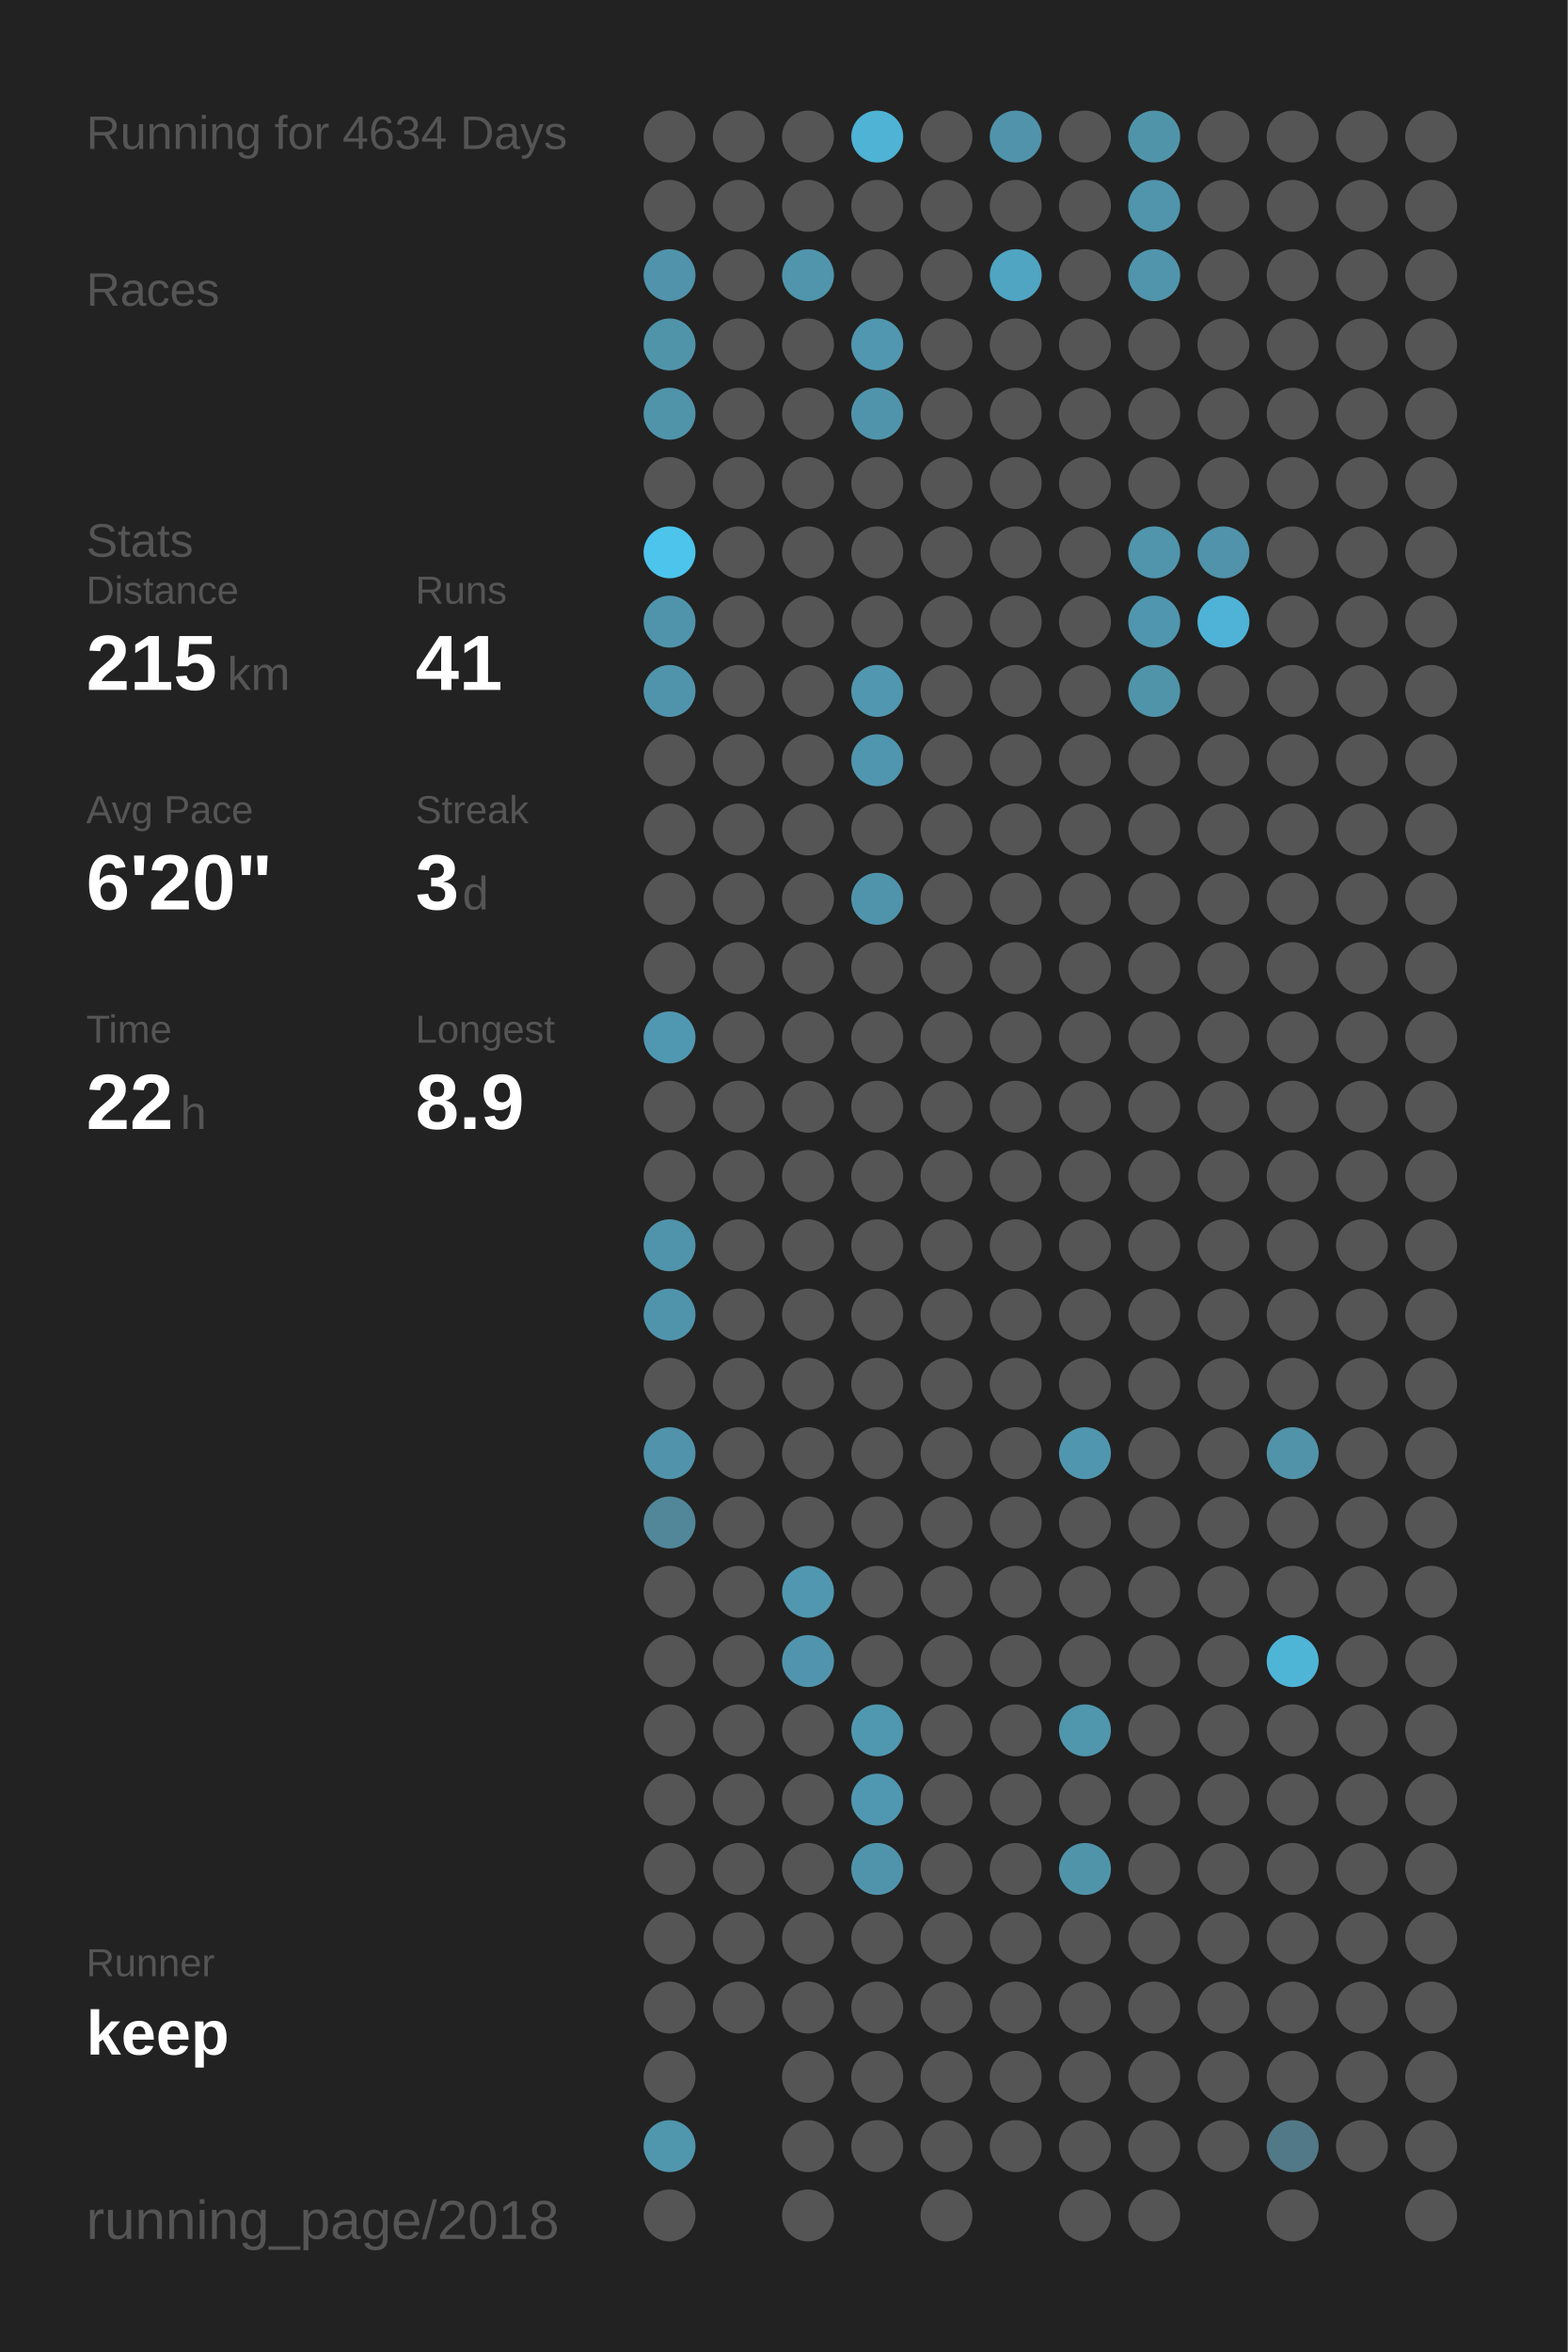
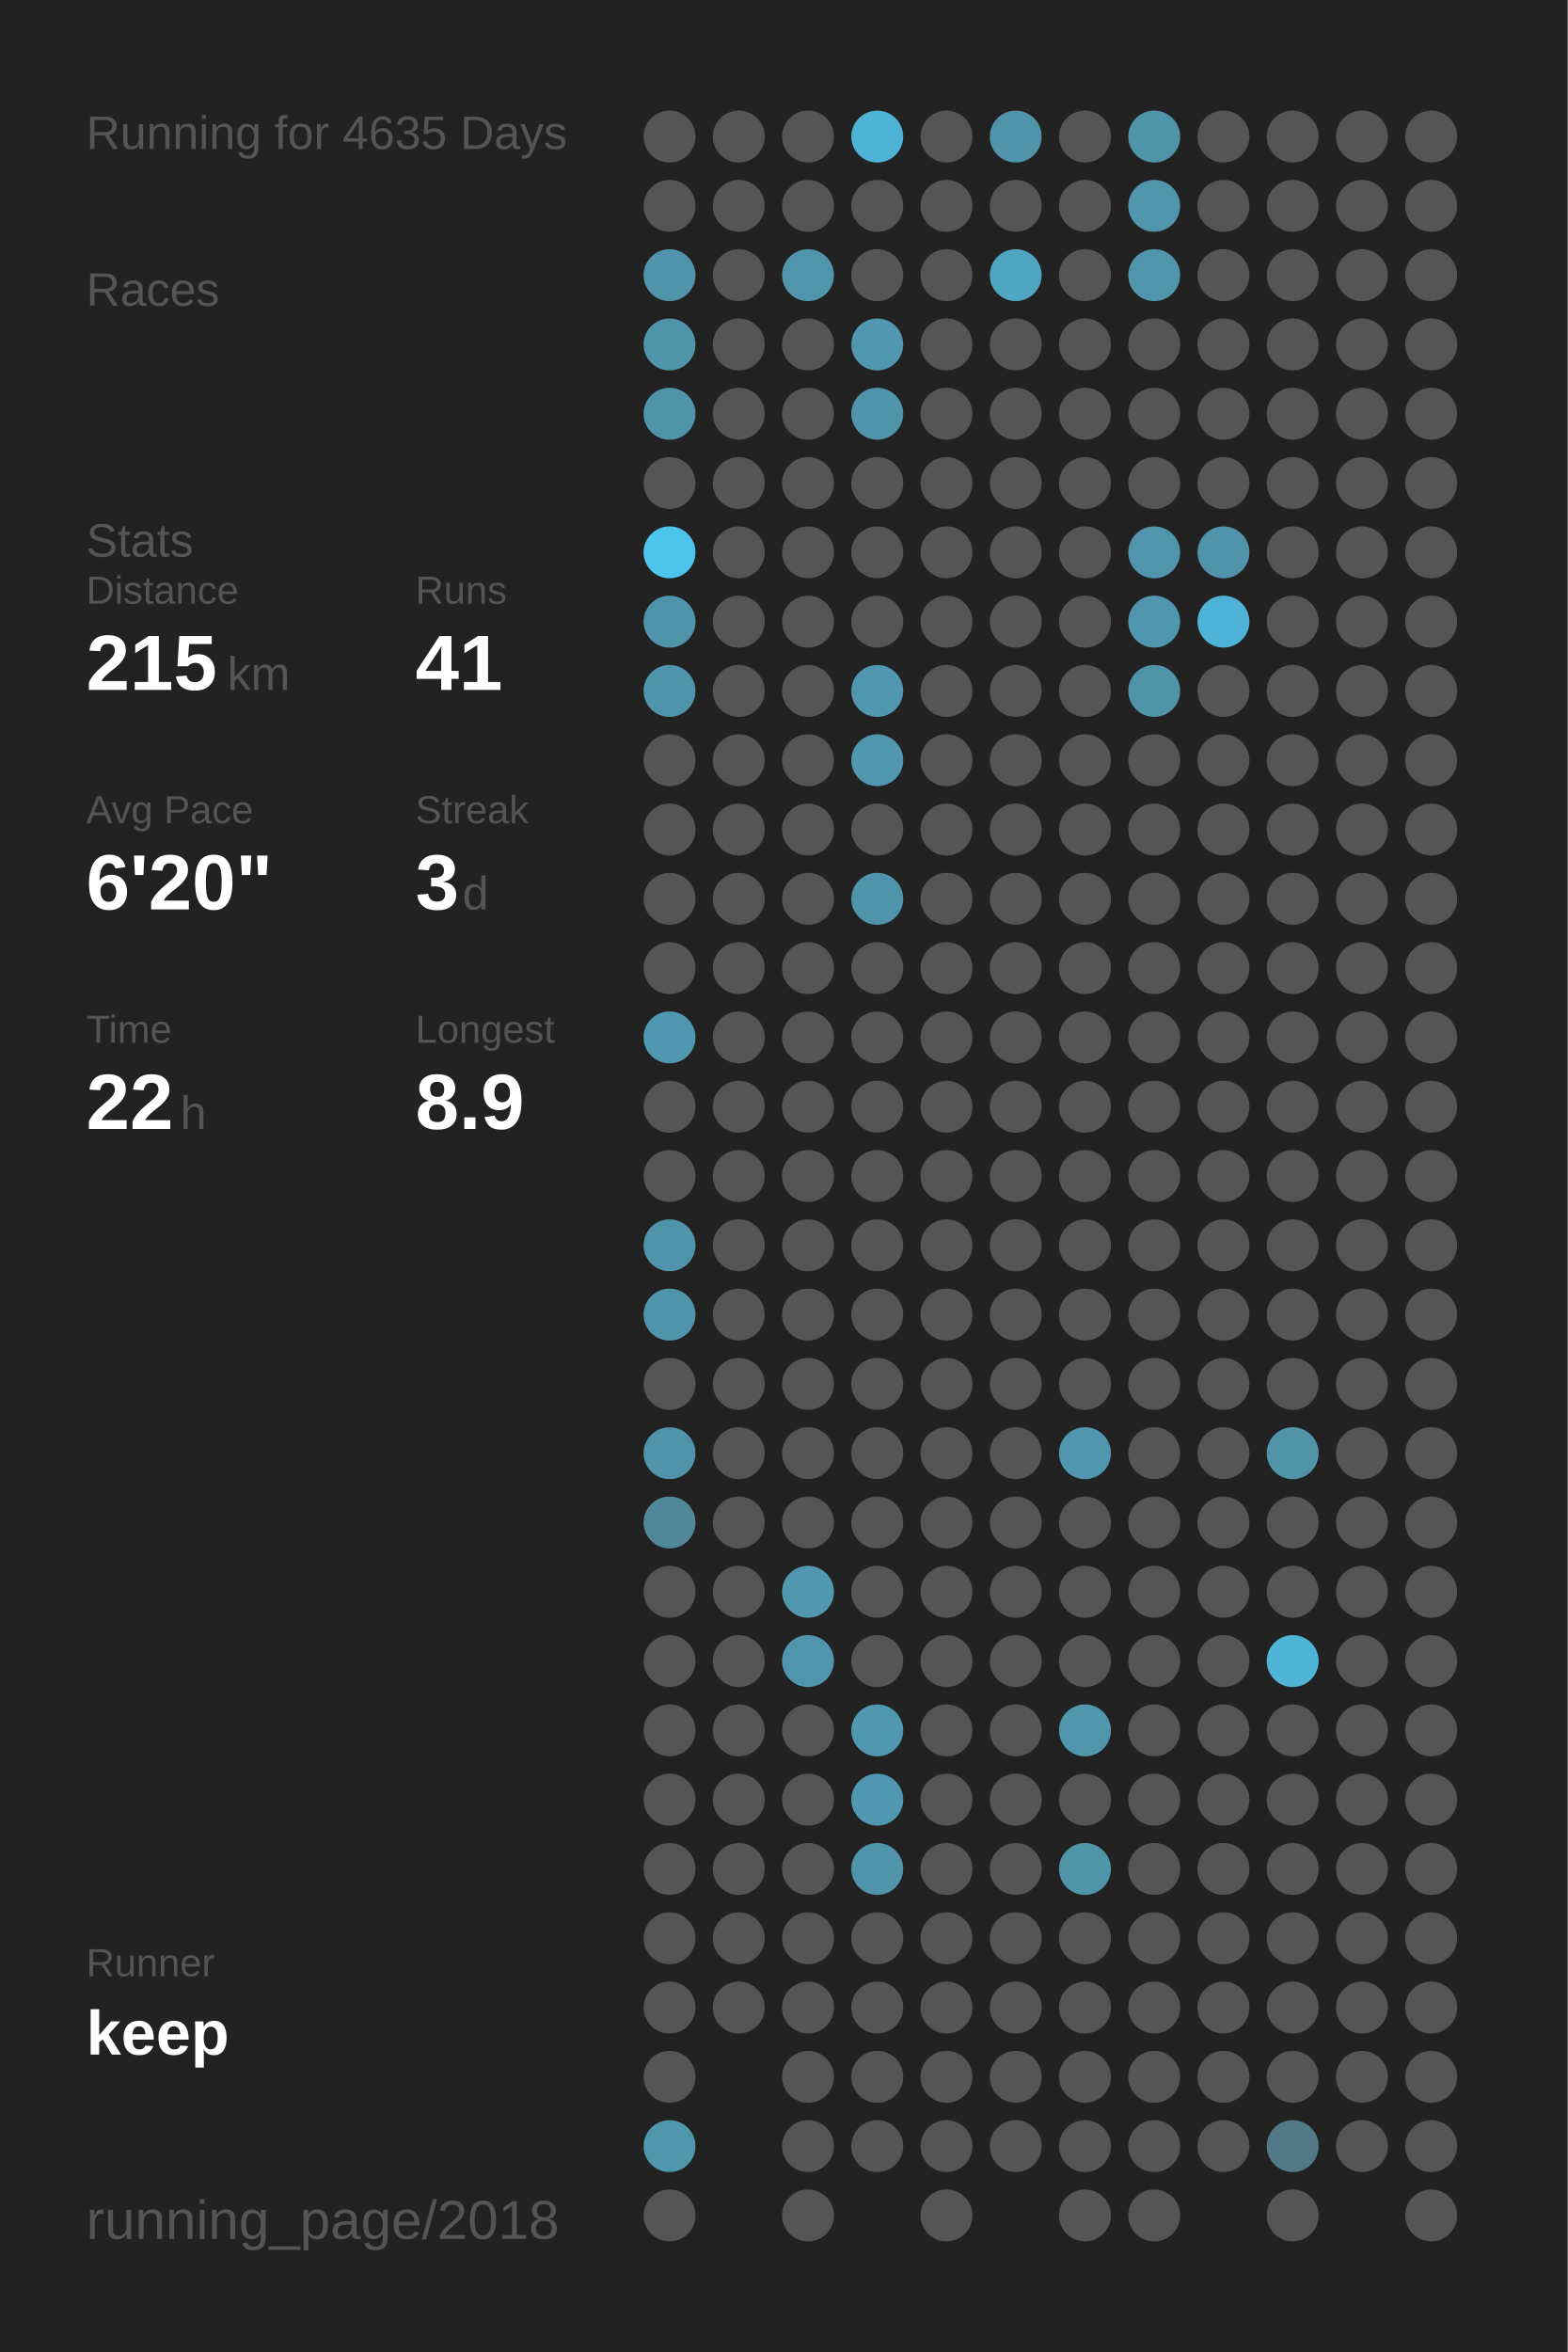
<svg xmlns="http://www.w3.org/2000/svg" baseProfile="full" height="300mm" version="1.1" viewBox="0,0,200,300" width="200mm">
  <defs />
  <rect fill="#222222" height="300" width="200" x="0" y="0" />
-   <text fill="#555555" style="font-size:6px; font-family:Arial;" x="11" y="19">Running for 4634 Days</text>
+   <text fill="#555555" style="font-size:6px; font-family:Arial;" x="11" y="19">Running for 4635 Days</text>
  <text fill="#555555" style="font-size:6px; font-family:Arial;" x="11" y="39">Races</text>
  <text fill="#555555" style="font-size:6px; font-family:Arial;" x="11" y="71">Stats</text>
  <text fill="#555555" style="font-size:5px; font-family:Arial;" x="11" y="77">Distance</text>
  <text fill="#FFFFFF" style="font-size:10px; font-family:Arial; font-weight:bold;" x="11" y="88">215</text>
  <text fill="#555555" style="font-size:6px; font-family:Arial;" x="29" y="88">km</text>
  <text fill="#555555" style="font-size:5px; font-family:Arial;" x="53" y="77">Runs</text>
  <text fill="#FFFFFF" style="font-size:10px; font-family:Arial; font-weight:bold;" x="53" y="88">41</text>
  <text fill="#555555" style="font-size:5px; font-family:Arial;" x="11" y="105">Avg Pace</text>
  <text fill="#FFFFFF" style="font-size:10px; font-family:Arial; font-weight:bold;" x="11" y="116">6'20"</text>
  <text fill="#555555" style="font-size:5px; font-family:Arial;" x="53" y="105">Streak</text>
  <text fill="#FFFFFF" style="font-size:10px; font-family:Arial; font-weight:bold;" x="53" y="116">3</text>
  <text fill="#555555" style="font-size:6px; font-family:Arial;" x="59" y="116">d</text>
  <text fill="#555555" style="font-size:5px; font-family:Arial;" x="11" y="133">Time</text>
  <text fill="#FFFFFF" style="font-size:10px; font-family:Arial; font-weight:bold;" x="11" y="144">22</text>
  <text fill="#555555" style="font-size:6px; font-family:Arial;" x="23" y="144">h</text>
  <text fill="#555555" style="font-size:5px; font-family:Arial;" x="53" y="133">Longest</text>
  <text fill="#FFFFFF" style="font-size:10px; font-family:Arial; font-weight:bold;" x="53" y="144">8.9</text>
  <text fill="#555555" style="font-size:5px; font-family:Arial;" x="11" y="252.065">Runner</text>
  <text fill="#FFFFFF" style="font-size:8px; font-family:Arial; font-weight:bold;" x="11" y="262.065">keep</text>
  <text fill="#555555" style="font-size:7px; font-family:Arial;" x="11" y="285.581">running_page/2018</text>
  <circle cx="85.417" cy="17.419" fill="#555555" r="3.312" />
  <circle cx="85.417" cy="26.258" fill="#555555" r="3.312" />
  <circle cx="85.417" cy="35.097" fill="#5093aa" r="3.312" />
  <circle cx="85.417" cy="43.935" fill="#5094aa" r="3.312" />
  <circle cx="85.417" cy="52.774" fill="#5094aa" r="3.312" />
  <circle cx="85.417" cy="61.613" fill="#555555" r="3.312" />
  <circle cx="85.417" cy="70.452" fill="#4dc4ec" r="3.312" />
  <circle cx="85.417" cy="79.29" fill="#5094ab" r="3.312" />
  <circle cx="85.417" cy="88.129" fill="#5094ab" r="3.312" />
  <circle cx="85.417" cy="96.968" fill="#555555" r="3.312" />
  <circle cx="85.417" cy="105.806" fill="#555555" r="3.312" />
  <circle cx="85.417" cy="114.645" fill="#555555" r="3.312" />
  <circle cx="85.417" cy="123.484" fill="#555555" r="3.312" />
  <circle cx="85.417" cy="132.323" fill="#5098b1" r="3.312" />
  <circle cx="85.417" cy="141.161" fill="#555555" r="3.312" />
  <circle cx="85.417" cy="150" fill="#555555" r="3.312" />
  <circle cx="85.417" cy="158.839" fill="#5094ab" r="3.312" />
  <circle cx="85.417" cy="167.677" fill="#5094ac" r="3.312" />
  <circle cx="85.417" cy="176.516" fill="#555555" r="3.312" />
  <circle cx="85.417" cy="185.355" fill="#5093aa" r="3.312" />
  <circle cx="85.417" cy="194.194" fill="#518799" r="3.312" />
  <circle cx="85.417" cy="203.032" fill="#555555" r="3.312" />
  <circle cx="85.417" cy="211.871" fill="#555555" r="3.312" />
  <circle cx="85.417" cy="220.71" fill="#555555" r="3.312" />
  <circle cx="85.417" cy="229.548" fill="#555555" r="3.312" />
  <circle cx="85.417" cy="238.387" fill="#555555" r="3.312" />
  <circle cx="85.417" cy="247.226" fill="#555555" r="3.312" />
  <circle cx="85.417" cy="256.065" fill="#555555" r="3.312" />
  <circle cx="85.417" cy="264.903" fill="#555555" r="3.312" />
  <circle cx="85.417" cy="273.742" fill="#5096ad" r="3.312" />
  <circle cx="85.417" cy="282.581" fill="#555555" r="3.312" />
  <circle cx="94.25" cy="17.419" fill="#555555" r="3.312" />
  <circle cx="94.25" cy="26.258" fill="#555555" r="3.312" />
  <circle cx="94.25" cy="35.097" fill="#555555" r="3.312" />
  <circle cx="94.25" cy="43.935" fill="#555555" r="3.312" />
  <circle cx="94.25" cy="52.774" fill="#555555" r="3.312" />
  <circle cx="94.25" cy="61.613" fill="#555555" r="3.312" />
  <circle cx="94.25" cy="70.452" fill="#555555" r="3.312" />
  <circle cx="94.25" cy="79.29" fill="#555555" r="3.312" />
  <circle cx="94.25" cy="88.129" fill="#555555" r="3.312" />
  <circle cx="94.25" cy="96.968" fill="#555555" r="3.312" />
  <circle cx="94.25" cy="105.806" fill="#555555" r="3.312" />
  <circle cx="94.25" cy="114.645" fill="#555555" r="3.312" />
  <circle cx="94.25" cy="123.484" fill="#555555" r="3.312" />
  <circle cx="94.25" cy="132.323" fill="#555555" r="3.312" />
  <circle cx="94.25" cy="141.161" fill="#555555" r="3.312" />
  <circle cx="94.25" cy="150" fill="#555555" r="3.312" />
  <circle cx="94.25" cy="158.839" fill="#555555" r="3.312" />
  <circle cx="94.25" cy="167.677" fill="#555555" r="3.312" />
  <circle cx="94.25" cy="176.516" fill="#555555" r="3.312" />
  <circle cx="94.25" cy="185.355" fill="#555555" r="3.312" />
  <circle cx="94.25" cy="194.194" fill="#555555" r="3.312" />
  <circle cx="94.25" cy="203.032" fill="#555555" r="3.312" />
  <circle cx="94.25" cy="211.871" fill="#555555" r="3.312" />
  <circle cx="94.25" cy="220.71" fill="#555555" r="3.312" />
  <circle cx="94.25" cy="229.548" fill="#555555" r="3.312" />
  <circle cx="94.25" cy="238.387" fill="#555555" r="3.312" />
  <circle cx="94.25" cy="247.226" fill="#555555" r="3.312" />
  <circle cx="94.25" cy="256.065" fill="#555555" r="3.312" />
  <circle cx="103.083" cy="17.419" fill="#555555" r="3.312" />
  <circle cx="103.083" cy="26.258" fill="#555555" r="3.312" />
  <circle cx="103.083" cy="35.097" fill="#5095ac" r="3.312" />
  <circle cx="103.083" cy="43.935" fill="#555555" r="3.312" />
  <circle cx="103.083" cy="52.774" fill="#555555" r="3.312" />
  <circle cx="103.083" cy="61.613" fill="#555555" r="3.312" />
  <circle cx="103.083" cy="70.452" fill="#555555" r="3.312" />
  <circle cx="103.083" cy="79.29" fill="#555555" r="3.312" />
  <circle cx="103.083" cy="88.129" fill="#555555" r="3.312" />
  <circle cx="103.083" cy="96.968" fill="#555555" r="3.312" />
  <circle cx="103.083" cy="105.806" fill="#555555" r="3.312" />
  <circle cx="103.083" cy="114.645" fill="#555555" r="3.312" />
  <circle cx="103.083" cy="123.484" fill="#555555" r="3.312" />
  <circle cx="103.083" cy="132.323" fill="#555555" r="3.312" />
  <circle cx="103.083" cy="141.161" fill="#555555" r="3.312" />
  <circle cx="103.083" cy="150" fill="#555555" r="3.312" />
  <circle cx="103.083" cy="158.839" fill="#555555" r="3.312" />
  <circle cx="103.083" cy="167.677" fill="#555555" r="3.312" />
  <circle cx="103.083" cy="176.516" fill="#555555" r="3.312" />
  <circle cx="103.083" cy="185.355" fill="#555555" r="3.312" />
  <circle cx="103.083" cy="194.194" fill="#555555" r="3.312" />
  <circle cx="103.083" cy="203.032" fill="#5097af" r="3.312" />
  <circle cx="103.083" cy="211.871" fill="#5095ad" r="3.312" />
  <circle cx="103.083" cy="220.71" fill="#555555" r="3.312" />
  <circle cx="103.083" cy="229.548" fill="#555555" r="3.312" />
  <circle cx="103.083" cy="238.387" fill="#555555" r="3.312" />
  <circle cx="103.083" cy="247.226" fill="#555555" r="3.312" />
  <circle cx="103.083" cy="256.065" fill="#555555" r="3.312" />
  <circle cx="103.083" cy="264.903" fill="#555555" r="3.312" />
  <circle cx="103.083" cy="273.742" fill="#555555" r="3.312" />
  <circle cx="103.083" cy="282.581" fill="#555555" r="3.312" />
  <circle cx="111.917" cy="17.419" fill="#4eb3d5" r="3.312" />
  <circle cx="111.917" cy="26.258" fill="#555555" r="3.312" />
  <circle cx="111.917" cy="35.097" fill="#555555" r="3.312" />
  <circle cx="111.917" cy="43.935" fill="#5097af" r="3.312" />
  <circle cx="111.917" cy="52.774" fill="#5094ab" r="3.312" />
  <circle cx="111.917" cy="61.613" fill="#555555" r="3.312" />
  <circle cx="111.917" cy="70.452" fill="#555555" r="3.312" />
  <circle cx="111.917" cy="79.29" fill="#555555" r="3.312" />
  <circle cx="111.917" cy="88.129" fill="#5097af" r="3.312" />
  <circle cx="111.917" cy="96.968" fill="#5096ae" r="3.312" />
  <circle cx="111.917" cy="105.806" fill="#555555" r="3.312" />
  <circle cx="111.917" cy="114.645" fill="#5094ab" r="3.312" />
  <circle cx="111.917" cy="123.484" fill="#555555" r="3.312" />
  <circle cx="111.917" cy="132.323" fill="#555555" r="3.312" />
  <circle cx="111.917" cy="141.161" fill="#555555" r="3.312" />
  <circle cx="111.917" cy="150" fill="#555555" r="3.312" />
  <circle cx="111.917" cy="158.839" fill="#555555" r="3.312" />
  <circle cx="111.917" cy="167.677" fill="#555555" r="3.312" />
  <circle cx="111.917" cy="176.516" fill="#555555" r="3.312" />
  <circle cx="111.917" cy="185.355" fill="#555555" r="3.312" />
  <circle cx="111.917" cy="194.194" fill="#555555" r="3.312" />
  <circle cx="111.917" cy="203.032" fill="#555555" r="3.312" />
  <circle cx="111.917" cy="211.871" fill="#555555" r="3.312" />
  <circle cx="111.917" cy="220.71" fill="#5098b0" r="3.312" />
  <circle cx="111.917" cy="229.548" fill="#5098b1" r="3.312" />
  <circle cx="111.917" cy="238.387" fill="#5094ab" r="3.312" />
  <circle cx="111.917" cy="247.226" fill="#555555" r="3.312" />
  <circle cx="111.917" cy="256.065" fill="#555555" r="3.312" />
  <circle cx="111.917" cy="264.903" fill="#555555" r="3.312" />
  <circle cx="111.917" cy="273.742" fill="#555555" r="3.312" />
  <circle cx="120.75" cy="17.419" fill="#555555" r="3.312" />
  <circle cx="120.75" cy="26.258" fill="#555555" r="3.312" />
  <circle cx="120.75" cy="35.097" fill="#555555" r="3.312" />
  <circle cx="120.75" cy="43.935" fill="#555555" r="3.312" />
  <circle cx="120.75" cy="52.774" fill="#555555" r="3.312" />
  <circle cx="120.75" cy="61.613" fill="#555555" r="3.312" />
  <circle cx="120.75" cy="70.452" fill="#555555" r="3.312" />
  <circle cx="120.75" cy="79.29" fill="#555555" r="3.312" />
  <circle cx="120.75" cy="88.129" fill="#555555" r="3.312" />
  <circle cx="120.75" cy="96.968" fill="#555555" r="3.312" />
  <circle cx="120.75" cy="105.806" fill="#555555" r="3.312" />
  <circle cx="120.75" cy="114.645" fill="#555555" r="3.312" />
  <circle cx="120.75" cy="123.484" fill="#555555" r="3.312" />
  <circle cx="120.75" cy="132.323" fill="#555555" r="3.312" />
  <circle cx="120.75" cy="141.161" fill="#555555" r="3.312" />
  <circle cx="120.75" cy="150" fill="#555555" r="3.312" />
  <circle cx="120.75" cy="158.839" fill="#555555" r="3.312" />
  <circle cx="120.75" cy="167.677" fill="#555555" r="3.312" />
  <circle cx="120.75" cy="176.516" fill="#555555" r="3.312" />
  <circle cx="120.75" cy="185.355" fill="#555555" r="3.312" />
  <circle cx="120.75" cy="194.194" fill="#555555" r="3.312" />
  <circle cx="120.75" cy="203.032" fill="#555555" r="3.312" />
  <circle cx="120.75" cy="211.871" fill="#555555" r="3.312" />
  <circle cx="120.75" cy="220.71" fill="#555555" r="3.312" />
  <circle cx="120.75" cy="229.548" fill="#555555" r="3.312" />
  <circle cx="120.75" cy="238.387" fill="#555555" r="3.312" />
  <circle cx="120.75" cy="247.226" fill="#555555" r="3.312" />
  <circle cx="120.75" cy="256.065" fill="#555555" r="3.312" />
  <circle cx="120.75" cy="264.903" fill="#555555" r="3.312" />
  <circle cx="120.75" cy="273.742" fill="#555555" r="3.312" />
  <circle cx="120.75" cy="282.581" fill="#555555" r="3.312" />
  <circle cx="129.583" cy="17.419" fill="#5093aa" r="3.312" />
  <circle cx="129.583" cy="26.258" fill="#555555" r="3.312" />
  <circle cx="129.583" cy="35.097" fill="#4fa5c2" r="3.312" />
  <circle cx="129.583" cy="43.935" fill="#555555" r="3.312" />
  <circle cx="129.583" cy="52.774" fill="#555555" r="3.312" />
  <circle cx="129.583" cy="61.613" fill="#555555" r="3.312" />
  <circle cx="129.583" cy="70.452" fill="#555555" r="3.312" />
  <circle cx="129.583" cy="79.29" fill="#555555" r="3.312" />
  <circle cx="129.583" cy="88.129" fill="#555555" r="3.312" />
  <circle cx="129.583" cy="96.968" fill="#555555" r="3.312" />
  <circle cx="129.583" cy="105.806" fill="#555555" r="3.312" />
  <circle cx="129.583" cy="114.645" fill="#555555" r="3.312" />
  <circle cx="129.583" cy="123.484" fill="#555555" r="3.312" />
  <circle cx="129.583" cy="132.323" fill="#555555" r="3.312" />
  <circle cx="129.583" cy="141.161" fill="#555555" r="3.312" />
  <circle cx="129.583" cy="150" fill="#555555" r="3.312" />
  <circle cx="129.583" cy="158.839" fill="#555555" r="3.312" />
  <circle cx="129.583" cy="167.677" fill="#555555" r="3.312" />
  <circle cx="129.583" cy="176.516" fill="#555555" r="3.312" />
  <circle cx="129.583" cy="185.355" fill="#555555" r="3.312" />
  <circle cx="129.583" cy="194.194" fill="#555555" r="3.312" />
  <circle cx="129.583" cy="203.032" fill="#555555" r="3.312" />
  <circle cx="129.583" cy="211.871" fill="#555555" r="3.312" />
  <circle cx="129.583" cy="220.71" fill="#555555" r="3.312" />
  <circle cx="129.583" cy="229.548" fill="#555555" r="3.312" />
  <circle cx="129.583" cy="238.387" fill="#555555" r="3.312" />
  <circle cx="129.583" cy="247.226" fill="#555555" r="3.312" />
  <circle cx="129.583" cy="256.065" fill="#555555" r="3.312" />
  <circle cx="129.583" cy="264.903" fill="#555555" r="3.312" />
  <circle cx="129.583" cy="273.742" fill="#555555" r="3.312" />
  <circle cx="138.417" cy="17.419" fill="#555555" r="3.312" />
  <circle cx="138.417" cy="26.258" fill="#555555" r="3.312" />
  <circle cx="138.417" cy="35.097" fill="#555555" r="3.312" />
  <circle cx="138.417" cy="43.935" fill="#555555" r="3.312" />
  <circle cx="138.417" cy="52.774" fill="#555555" r="3.312" />
  <circle cx="138.417" cy="61.613" fill="#555555" r="3.312" />
  <circle cx="138.417" cy="70.452" fill="#555555" r="3.312" />
  <circle cx="138.417" cy="79.29" fill="#555555" r="3.312" />
  <circle cx="138.417" cy="88.129" fill="#555555" r="3.312" />
  <circle cx="138.417" cy="96.968" fill="#555555" r="3.312" />
  <circle cx="138.417" cy="105.806" fill="#555555" r="3.312" />
  <circle cx="138.417" cy="114.645" fill="#555555" r="3.312" />
  <circle cx="138.417" cy="123.484" fill="#555555" r="3.312" />
  <circle cx="138.417" cy="132.323" fill="#555555" r="3.312" />
  <circle cx="138.417" cy="141.161" fill="#555555" r="3.312" />
  <circle cx="138.417" cy="150" fill="#555555" r="3.312" />
  <circle cx="138.417" cy="158.839" fill="#555555" r="3.312" />
  <circle cx="138.417" cy="167.677" fill="#555555" r="3.312" />
  <circle cx="138.417" cy="176.516" fill="#555555" r="3.312" />
  <circle cx="138.417" cy="185.355" fill="#5096ae" r="3.312" />
  <circle cx="138.417" cy="194.194" fill="#555555" r="3.312" />
  <circle cx="138.417" cy="203.032" fill="#555555" r="3.312" />
  <circle cx="138.417" cy="211.871" fill="#555555" r="3.312" />
  <circle cx="138.417" cy="220.71" fill="#5096ad" r="3.312" />
  <circle cx="138.417" cy="229.548" fill="#555555" r="3.312" />
  <circle cx="138.417" cy="238.387" fill="#5094aa" r="3.312" />
  <circle cx="138.417" cy="247.226" fill="#555555" r="3.312" />
  <circle cx="138.417" cy="256.065" fill="#555555" r="3.312" />
  <circle cx="138.417" cy="264.903" fill="#555555" r="3.312" />
  <circle cx="138.417" cy="273.742" fill="#555555" r="3.312" />
  <circle cx="138.417" cy="282.581" fill="#555555" r="3.312" />
  <circle cx="147.25" cy="17.419" fill="#5094aa" r="3.312" />
  <circle cx="147.25" cy="26.258" fill="#5095ac" r="3.312" />
  <circle cx="147.25" cy="35.097" fill="#5095ac" r="3.312" />
  <circle cx="147.25" cy="43.935" fill="#555555" r="3.312" />
  <circle cx="147.25" cy="52.774" fill="#555555" r="3.312" />
  <circle cx="147.25" cy="61.613" fill="#555555" r="3.312" />
  <circle cx="147.25" cy="70.452" fill="#5095ac" r="3.312" />
  <circle cx="147.25" cy="79.29" fill="#5096ae" r="3.312" />
  <circle cx="147.25" cy="88.129" fill="#5094aa" r="3.312" />
  <circle cx="147.25" cy="96.968" fill="#555555" r="3.312" />
  <circle cx="147.25" cy="105.806" fill="#555555" r="3.312" />
  <circle cx="147.25" cy="114.645" fill="#555555" r="3.312" />
  <circle cx="147.25" cy="123.484" fill="#555555" r="3.312" />
  <circle cx="147.25" cy="132.323" fill="#555555" r="3.312" />
  <circle cx="147.25" cy="141.161" fill="#555555" r="3.312" />
  <circle cx="147.25" cy="150" fill="#555555" r="3.312" />
  <circle cx="147.25" cy="158.839" fill="#555555" r="3.312" />
  <circle cx="147.25" cy="167.677" fill="#555555" r="3.312" />
  <circle cx="147.25" cy="176.516" fill="#555555" r="3.312" />
  <circle cx="147.25" cy="185.355" fill="#555555" r="3.312" />
  <circle cx="147.25" cy="194.194" fill="#555555" r="3.312" />
  <circle cx="147.25" cy="203.032" fill="#555555" r="3.312" />
  <circle cx="147.25" cy="211.871" fill="#555555" r="3.312" />
  <circle cx="147.25" cy="220.71" fill="#555555" r="3.312" />
  <circle cx="147.25" cy="229.548" fill="#555555" r="3.312" />
  <circle cx="147.25" cy="238.387" fill="#555555" r="3.312" />
  <circle cx="147.25" cy="247.226" fill="#555555" r="3.312" />
  <circle cx="147.25" cy="256.065" fill="#555555" r="3.312" />
  <circle cx="147.25" cy="264.903" fill="#555555" r="3.312" />
  <circle cx="147.25" cy="273.742" fill="#555555" r="3.312" />
  <circle cx="147.25" cy="282.581" fill="#555555" r="3.312" />
  <circle cx="156.083" cy="17.419" fill="#555555" r="3.312" />
  <circle cx="156.083" cy="26.258" fill="#555555" r="3.312" />
  <circle cx="156.083" cy="35.097" fill="#555555" r="3.312" />
  <circle cx="156.083" cy="43.935" fill="#555555" r="3.312" />
  <circle cx="156.083" cy="52.774" fill="#555555" r="3.312" />
  <circle cx="156.083" cy="61.613" fill="#555555" r="3.312" />
  <circle cx="156.083" cy="70.452" fill="#5093aa" r="3.312" />
  <circle cx="156.083" cy="79.29" fill="#4eb3d6" r="3.312" />
  <circle cx="156.083" cy="88.129" fill="#555555" r="3.312" />
  <circle cx="156.083" cy="96.968" fill="#555555" r="3.312" />
  <circle cx="156.083" cy="105.806" fill="#555555" r="3.312" />
  <circle cx="156.083" cy="114.645" fill="#555555" r="3.312" />
  <circle cx="156.083" cy="123.484" fill="#555555" r="3.312" />
  <circle cx="156.083" cy="132.323" fill="#555555" r="3.312" />
  <circle cx="156.083" cy="141.161" fill="#555555" r="3.312" />
  <circle cx="156.083" cy="150" fill="#555555" r="3.312" />
  <circle cx="156.083" cy="158.839" fill="#555555" r="3.312" />
  <circle cx="156.083" cy="167.677" fill="#555555" r="3.312" />
  <circle cx="156.083" cy="176.516" fill="#555555" r="3.312" />
  <circle cx="156.083" cy="185.355" fill="#555555" r="3.312" />
  <circle cx="156.083" cy="194.194" fill="#555555" r="3.312" />
  <circle cx="156.083" cy="203.032" fill="#555555" r="3.312" />
  <circle cx="156.083" cy="211.871" fill="#555555" r="3.312" />
  <circle cx="156.083" cy="220.71" fill="#555555" r="3.312" />
  <circle cx="156.083" cy="229.548" fill="#555555" r="3.312" />
  <circle cx="156.083" cy="238.387" fill="#555555" r="3.312" />
  <circle cx="156.083" cy="247.226" fill="#555555" r="3.312" />
  <circle cx="156.083" cy="256.065" fill="#555555" r="3.312" />
  <circle cx="156.083" cy="264.903" fill="#555555" r="3.312" />
  <circle cx="156.083" cy="273.742" fill="#555555" r="3.312" />
  <circle cx="164.917" cy="17.419" fill="#555555" r="3.312" />
  <circle cx="164.917" cy="26.258" fill="#555555" r="3.312" />
  <circle cx="164.917" cy="35.097" fill="#555555" r="3.312" />
  <circle cx="164.917" cy="43.935" fill="#555555" r="3.312" />
  <circle cx="164.917" cy="52.774" fill="#555555" r="3.312" />
  <circle cx="164.917" cy="61.613" fill="#555555" r="3.312" />
  <circle cx="164.917" cy="70.452" fill="#555555" r="3.312" />
  <circle cx="164.917" cy="79.29" fill="#555555" r="3.312" />
  <circle cx="164.917" cy="88.129" fill="#555555" r="3.312" />
  <circle cx="164.917" cy="96.968" fill="#555555" r="3.312" />
  <circle cx="164.917" cy="105.806" fill="#555555" r="3.312" />
  <circle cx="164.917" cy="114.645" fill="#555555" r="3.312" />
  <circle cx="164.917" cy="123.484" fill="#555555" r="3.312" />
  <circle cx="164.917" cy="132.323" fill="#555555" r="3.312" />
  <circle cx="164.917" cy="141.161" fill="#555555" r="3.312" />
  <circle cx="164.917" cy="150" fill="#555555" r="3.312" />
  <circle cx="164.917" cy="158.839" fill="#555555" r="3.312" />
  <circle cx="164.917" cy="167.677" fill="#555555" r="3.312" />
  <circle cx="164.917" cy="176.516" fill="#555555" r="3.312" />
  <circle cx="164.917" cy="185.355" fill="#5193a9" r="3.312" />
  <circle cx="164.917" cy="194.194" fill="#555555" r="3.312" />
  <circle cx="164.917" cy="203.032" fill="#555555" r="3.312" />
  <circle cx="164.917" cy="211.871" fill="#4eb5d7" r="3.312" />
  <circle cx="164.917" cy="220.71" fill="#555555" r="3.312" />
  <circle cx="164.917" cy="229.548" fill="#555555" r="3.312" />
  <circle cx="164.917" cy="238.387" fill="#555555" r="3.312" />
  <circle cx="164.917" cy="247.226" fill="#555555" r="3.312" />
  <circle cx="164.917" cy="256.065" fill="#555555" r="3.312" />
  <circle cx="164.917" cy="264.903" fill="#555555" r="3.312" />
  <circle cx="164.917" cy="273.742" fill="#527987" r="3.312" />
  <circle cx="164.917" cy="282.581" fill="#555555" r="3.312" />
  <circle cx="173.75" cy="17.419" fill="#555555" r="3.312" />
  <circle cx="173.75" cy="26.258" fill="#555555" r="3.312" />
  <circle cx="173.75" cy="35.097" fill="#555555" r="3.312" />
  <circle cx="173.75" cy="43.935" fill="#555555" r="3.312" />
  <circle cx="173.75" cy="52.774" fill="#555555" r="3.312" />
  <circle cx="173.75" cy="61.613" fill="#555555" r="3.312" />
  <circle cx="173.75" cy="70.452" fill="#555555" r="3.312" />
  <circle cx="173.75" cy="79.29" fill="#555555" r="3.312" />
  <circle cx="173.75" cy="88.129" fill="#555555" r="3.312" />
  <circle cx="173.75" cy="96.968" fill="#555555" r="3.312" />
  <circle cx="173.75" cy="105.806" fill="#555555" r="3.312" />
  <circle cx="173.75" cy="114.645" fill="#555555" r="3.312" />
  <circle cx="173.75" cy="123.484" fill="#555555" r="3.312" />
  <circle cx="173.75" cy="132.323" fill="#555555" r="3.312" />
  <circle cx="173.75" cy="141.161" fill="#555555" r="3.312" />
  <circle cx="173.75" cy="150" fill="#555555" r="3.312" />
  <circle cx="173.75" cy="158.839" fill="#555555" r="3.312" />
  <circle cx="173.75" cy="167.677" fill="#555555" r="3.312" />
  <circle cx="173.75" cy="176.516" fill="#555555" r="3.312" />
  <circle cx="173.75" cy="185.355" fill="#555555" r="3.312" />
  <circle cx="173.75" cy="194.194" fill="#555555" r="3.312" />
  <circle cx="173.75" cy="203.032" fill="#555555" r="3.312" />
  <circle cx="173.75" cy="211.871" fill="#555555" r="3.312" />
  <circle cx="173.75" cy="220.71" fill="#555555" r="3.312" />
  <circle cx="173.75" cy="229.548" fill="#555555" r="3.312" />
  <circle cx="173.75" cy="238.387" fill="#555555" r="3.312" />
  <circle cx="173.75" cy="247.226" fill="#555555" r="3.312" />
  <circle cx="173.75" cy="256.065" fill="#555555" r="3.312" />
  <circle cx="173.75" cy="264.903" fill="#555555" r="3.312" />
  <circle cx="173.75" cy="273.742" fill="#555555" r="3.312" />
  <circle cx="182.583" cy="17.419" fill="#555555" r="3.312" />
  <circle cx="182.583" cy="26.258" fill="#555555" r="3.312" />
  <circle cx="182.583" cy="35.097" fill="#555555" r="3.312" />
  <circle cx="182.583" cy="43.935" fill="#555555" r="3.312" />
  <circle cx="182.583" cy="52.774" fill="#555555" r="3.312" />
  <circle cx="182.583" cy="61.613" fill="#555555" r="3.312" />
  <circle cx="182.583" cy="70.452" fill="#555555" r="3.312" />
  <circle cx="182.583" cy="79.29" fill="#555555" r="3.312" />
  <circle cx="182.583" cy="88.129" fill="#555555" r="3.312" />
  <circle cx="182.583" cy="96.968" fill="#555555" r="3.312" />
  <circle cx="182.583" cy="105.806" fill="#555555" r="3.312" />
  <circle cx="182.583" cy="114.645" fill="#555555" r="3.312" />
  <circle cx="182.583" cy="123.484" fill="#555555" r="3.312" />
  <circle cx="182.583" cy="132.323" fill="#555555" r="3.312" />
  <circle cx="182.583" cy="141.161" fill="#555555" r="3.312" />
  <circle cx="182.583" cy="150" fill="#555555" r="3.312" />
  <circle cx="182.583" cy="158.839" fill="#555555" r="3.312" />
  <circle cx="182.583" cy="167.677" fill="#555555" r="3.312" />
  <circle cx="182.583" cy="176.516" fill="#555555" r="3.312" />
  <circle cx="182.583" cy="185.355" fill="#555555" r="3.312" />
  <circle cx="182.583" cy="194.194" fill="#555555" r="3.312" />
  <circle cx="182.583" cy="203.032" fill="#555555" r="3.312" />
  <circle cx="182.583" cy="211.871" fill="#555555" r="3.312" />
  <circle cx="182.583" cy="220.71" fill="#555555" r="3.312" />
  <circle cx="182.583" cy="229.548" fill="#555555" r="3.312" />
  <circle cx="182.583" cy="238.387" fill="#555555" r="3.312" />
  <circle cx="182.583" cy="247.226" fill="#555555" r="3.312" />
  <circle cx="182.583" cy="256.065" fill="#555555" r="3.312" />
  <circle cx="182.583" cy="264.903" fill="#555555" r="3.312" />
  <circle cx="182.583" cy="273.742" fill="#555555" r="3.312" />
  <circle cx="182.583" cy="282.581" fill="#555555" r="3.312" />
</svg>
